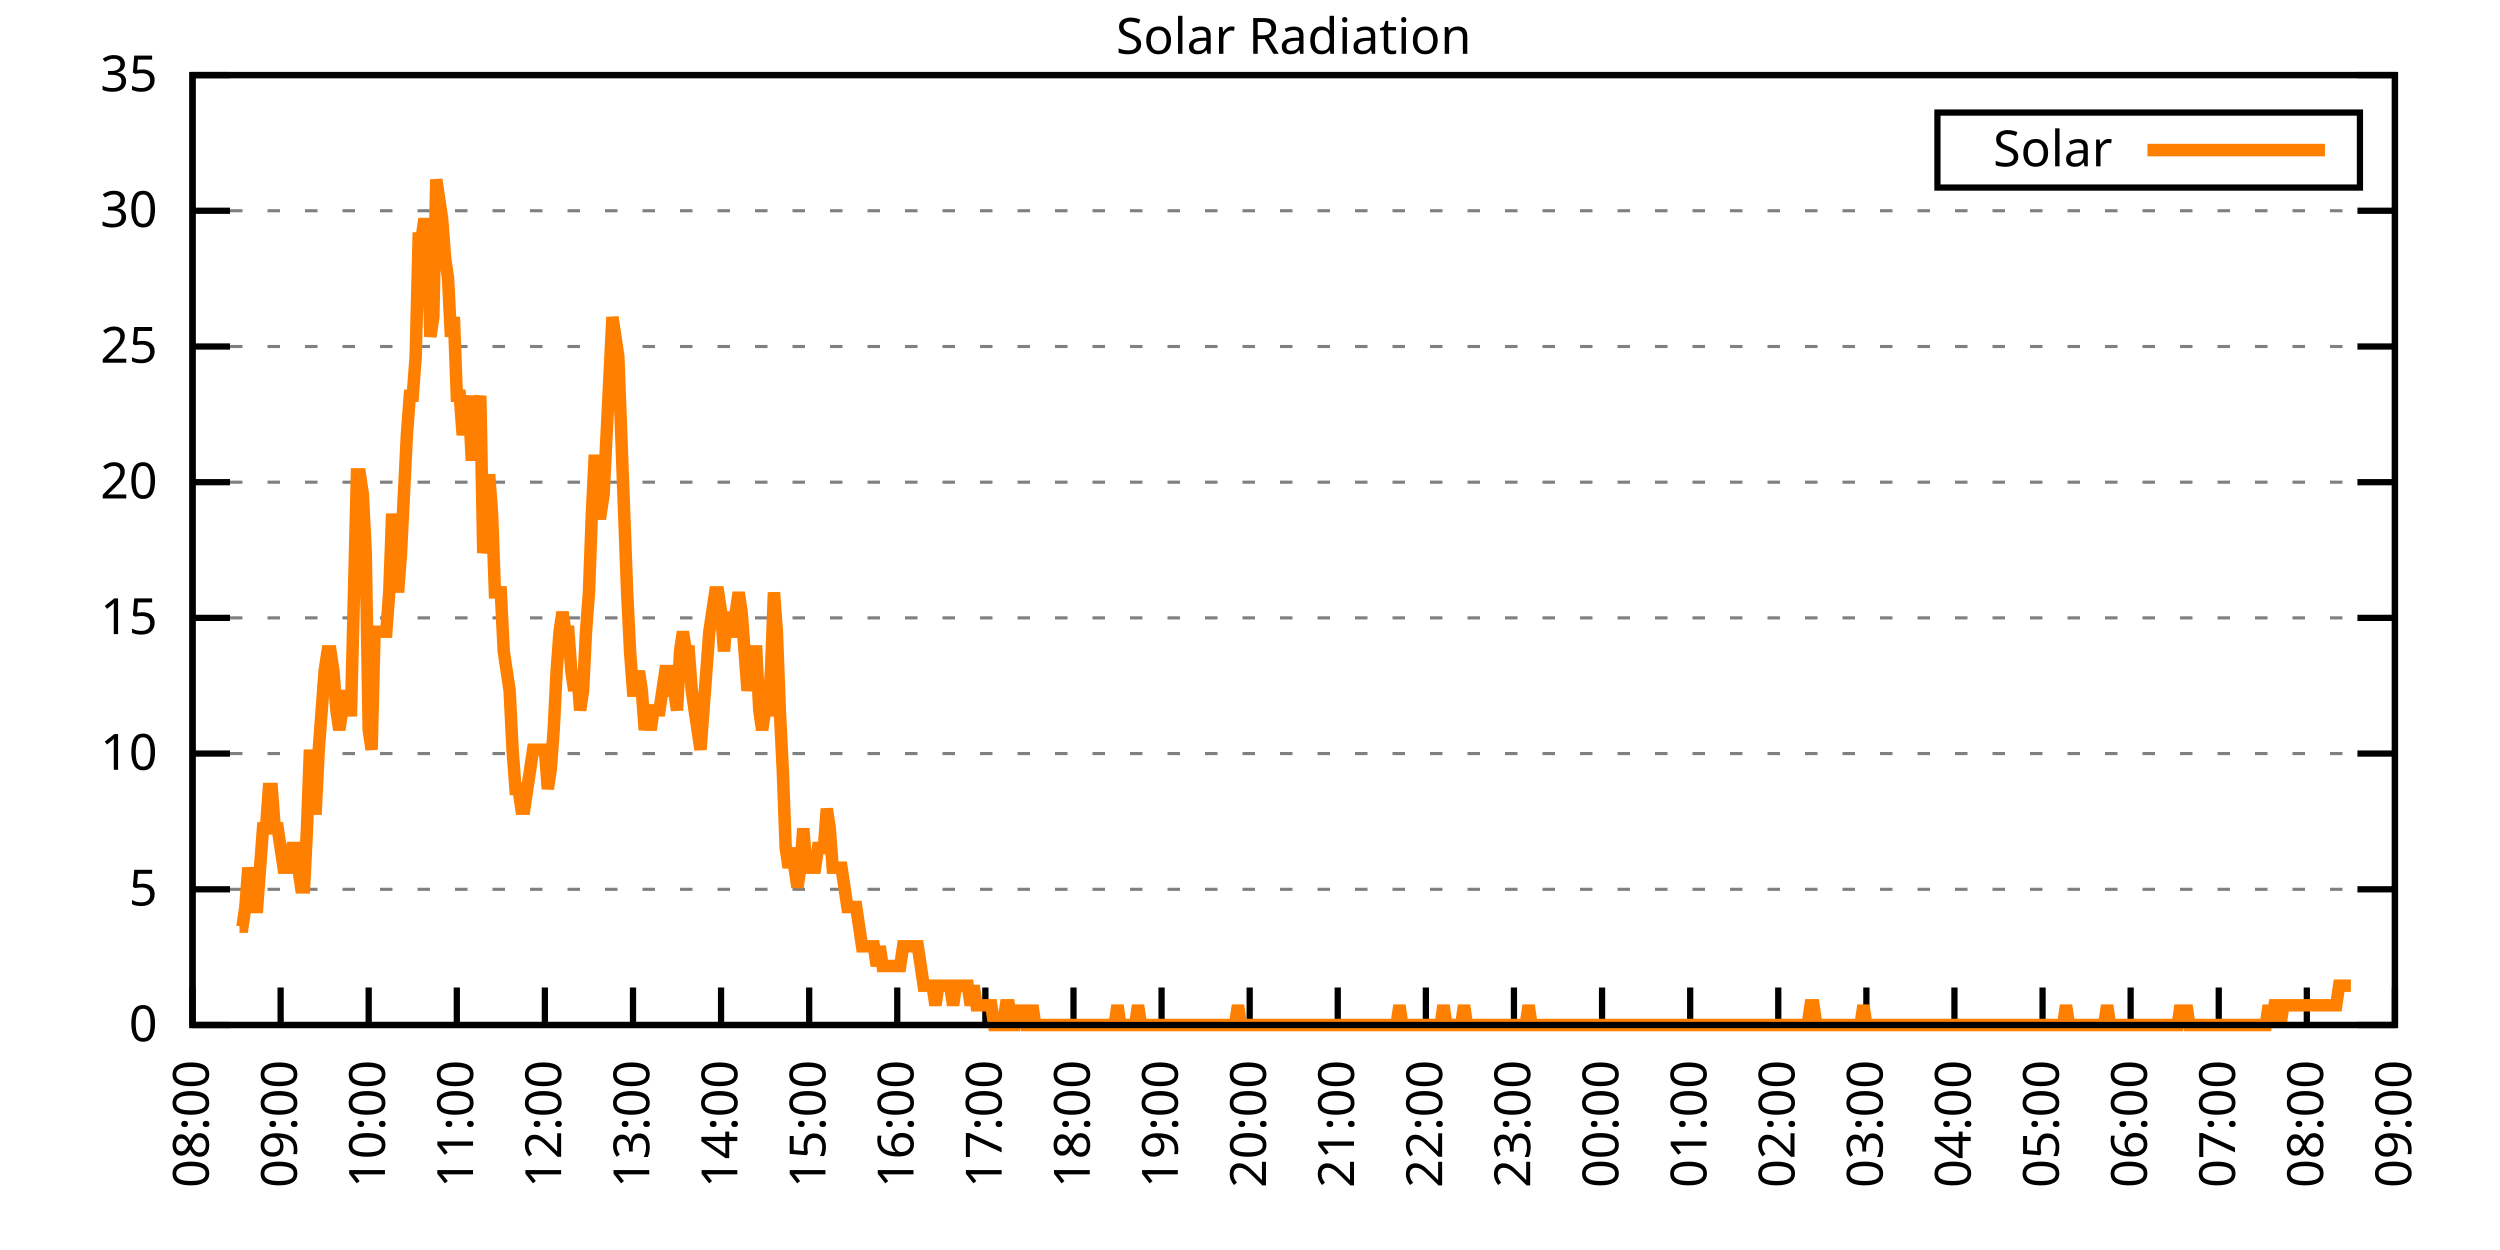
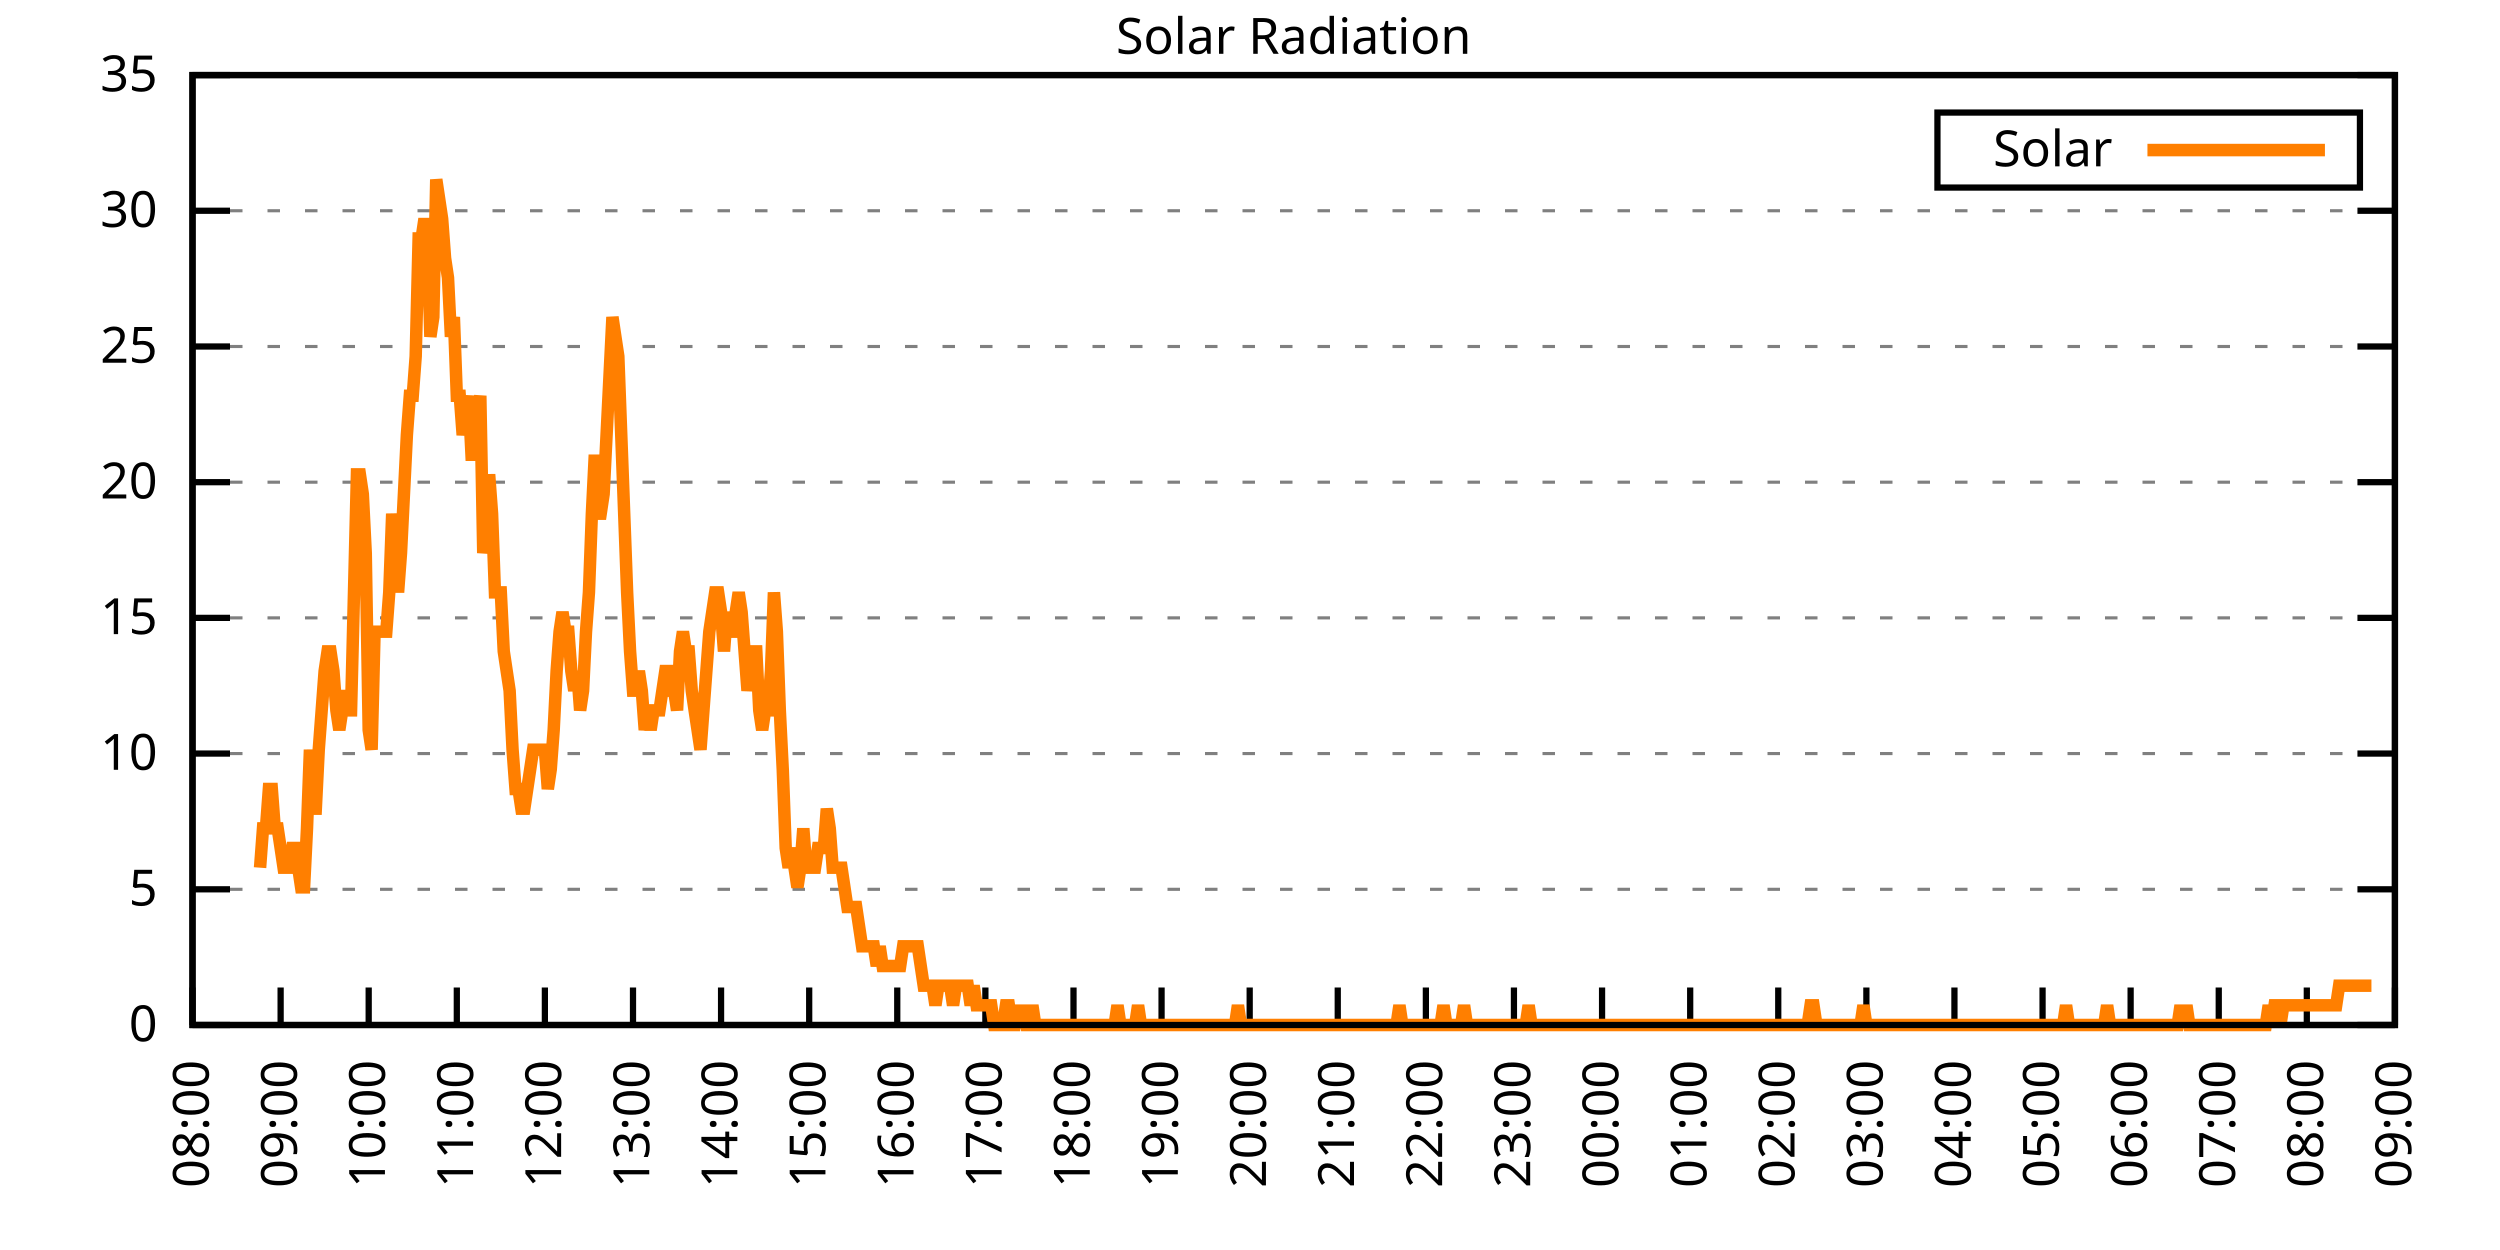
<svg xmlns="http://www.w3.org/2000/svg" xmlns:xlink="http://www.w3.org/1999/xlink" width="400" height="200" viewBox="0 0 400 200">
  <g id="gnuplot_canvas">
    <rect x="0" y="0" width="400" height="200" fill="none" />
    <defs>
      <circle id="gpDot" r="0.5" stroke-width="0.5" stroke="currentColor" />
      <path id="gpPt0" stroke-width="0.333" stroke="currentColor" d="M-1,0 h2 M0,-1 v2" />
      <path id="gpPt1" stroke-width="0.333" stroke="currentColor" d="M-1,-1 L1,1 M1,-1 L-1,1" />
      <path id="gpPt2" stroke-width="0.333" stroke="currentColor" d="M-1,0 L1,0 M0,-1 L0,1 M-1,-1 L1,1 M-1,1 L1,-1" />
      <rect id="gpPt3" stroke-width="0.333" stroke="currentColor" x="-1" y="-1" width="2" height="2" />
      <rect id="gpPt4" stroke-width="0.333" stroke="currentColor" fill="currentColor" x="-1" y="-1" width="2" height="2" />
      <circle id="gpPt5" stroke-width="0.333" stroke="currentColor" cx="0" cy="0" r="1" />
      <use xlink:href="#gpPt5" id="gpPt6" fill="currentColor" stroke="none" />
      <path id="gpPt7" stroke-width="0.333" stroke="currentColor" d="M0,-1.33 L-1.33,0.67 L1.33,0.67 z" />
      <use xlink:href="#gpPt7" id="gpPt8" fill="currentColor" stroke="none" />
      <use xlink:href="#gpPt7" id="gpPt9" stroke="currentColor" transform="rotate(180)" />
      <use xlink:href="#gpPt9" id="gpPt10" fill="currentColor" stroke="none" />
      <use xlink:href="#gpPt3" id="gpPt11" stroke="currentColor" transform="rotate(45)" />
      <use xlink:href="#gpPt11" id="gpPt12" fill="currentColor" stroke="none" />
      <path id="gpPt13" stroke-width="0.333" stroke="currentColor" d="M0,1.330 L1.265,0.411 L0.782,-1.067 L-0.782,-1.076 L-1.265,0.411 z" />
      <use xlink:href="#gpPt13" id="gpPt14" fill="currentColor" stroke="none" />
      <filter id="textbox" filterUnits="objectBoundingBox" x="0" y="0" height="1" width="1">
        <feFlood flood-color="white" flood-opacity="1" result="bgnd" />
        <feComposite in="SourceGraphic" in2="bgnd" operator="atop" />
      </filter>
      <filter id="greybox" filterUnits="objectBoundingBox" x="0" y="0" height="1" width="1">
        <feFlood flood-color="lightgrey" flood-opacity="1" result="grey" />
        <feComposite in="SourceGraphic" in2="grey" operator="atop" />
      </filter>
    </defs>
    <g fill="none" color="white" stroke="currentColor" stroke-width="1.00" stroke-linecap="butt" stroke-linejoin="miter">
</g>
    <g fill="none" color="black" stroke="currentColor" stroke-width="1.00" stroke-linecap="butt" stroke-linejoin="miter">
      <g stroke="none" shape-rendering="crispEdges">
        <polygon fill="rgb(255, 255, 255)" points="30.80,164.00 383.18,164.00 383.18,12.02 30.80,12.02 " />
      </g>
    </g>
    <g fill="none" color="black" stroke="currentColor" stroke-width="1.00" stroke-linecap="butt" stroke-linejoin="miter">
</g>
    <g fill="none" color="black" stroke="black" stroke-width="0.50" stroke-linecap="butt" stroke-linejoin="miter">
</g>
    <g fill="none" color="gray" stroke="currentColor" stroke-width="0.50" stroke-linecap="butt" stroke-linejoin="miter">
      <path stroke="gray" stroke-dasharray="2,4" class="gridline" d="M30.80,164.00 L383.19,164.00  " />
    </g>
    <g fill="none" color="gray" stroke="gray" stroke-width="1.00" stroke-linecap="butt" stroke-linejoin="miter">
</g>
    <g fill="none" color="black" stroke="currentColor" stroke-width="1.00" stroke-linecap="butt" stroke-linejoin="miter">
      <path stroke="black" d="M30.80,164.00 L36.80,164.00 M383.19,164.00 L377.19,164.00  " />
      <g transform="translate(25.20,166.60)" stroke="none" fill="black" font-family="Sans" font-size="8.00" text-anchor="end">
        <text>
          <tspan font-family="Sans"> 0</tspan>
        </text>
      </g>
    </g>
    <g fill="none" color="black" stroke="currentColor" stroke-width="1.00" stroke-linecap="butt" stroke-linejoin="miter">
</g>
    <g fill="none" color="black" stroke="black" stroke-width="0.50" stroke-linecap="butt" stroke-linejoin="miter">
</g>
    <g fill="none" color="gray" stroke="currentColor" stroke-width="0.50" stroke-linecap="butt" stroke-linejoin="miter">
      <path stroke="gray" stroke-dasharray="2,4" class="gridline" d="M30.80,142.29 L383.19,142.29  " />
    </g>
    <g fill="none" color="gray" stroke="gray" stroke-width="1.00" stroke-linecap="butt" stroke-linejoin="miter">
</g>
    <g fill="none" color="black" stroke="currentColor" stroke-width="1.00" stroke-linecap="butt" stroke-linejoin="miter">
      <path stroke="black" d="M30.80,142.29 L36.80,142.29 M383.19,142.29 L377.19,142.29  " />
      <g transform="translate(25.20,144.89)" stroke="none" fill="black" font-family="Sans" font-size="8.00" text-anchor="end">
        <text>
          <tspan font-family="Sans"> 5</tspan>
        </text>
      </g>
    </g>
    <g fill="none" color="black" stroke="currentColor" stroke-width="1.00" stroke-linecap="butt" stroke-linejoin="miter">
</g>
    <g fill="none" color="black" stroke="black" stroke-width="0.50" stroke-linecap="butt" stroke-linejoin="miter">
</g>
    <g fill="none" color="gray" stroke="currentColor" stroke-width="0.50" stroke-linecap="butt" stroke-linejoin="miter">
      <path stroke="gray" stroke-dasharray="2,4" class="gridline" d="M30.80,120.57 L383.19,120.57  " />
    </g>
    <g fill="none" color="gray" stroke="gray" stroke-width="1.00" stroke-linecap="butt" stroke-linejoin="miter">
</g>
    <g fill="none" color="black" stroke="currentColor" stroke-width="1.00" stroke-linecap="butt" stroke-linejoin="miter">
      <path stroke="black" d="M30.80,120.57 L36.80,120.57 M383.19,120.57 L377.19,120.57  " />
      <g transform="translate(25.20,123.17)" stroke="none" fill="black" font-family="Sans" font-size="8.00" text-anchor="end">
        <text>
          <tspan font-family="Sans"> 10</tspan>
        </text>
      </g>
    </g>
    <g fill="none" color="black" stroke="currentColor" stroke-width="1.00" stroke-linecap="butt" stroke-linejoin="miter">
</g>
    <g fill="none" color="black" stroke="black" stroke-width="0.50" stroke-linecap="butt" stroke-linejoin="miter">
</g>
    <g fill="none" color="gray" stroke="currentColor" stroke-width="0.50" stroke-linecap="butt" stroke-linejoin="miter">
      <path stroke="gray" stroke-dasharray="2,4" class="gridline" d="M30.80,98.86 L383.19,98.86  " />
    </g>
    <g fill="none" color="gray" stroke="gray" stroke-width="1.00" stroke-linecap="butt" stroke-linejoin="miter">
</g>
    <g fill="none" color="black" stroke="currentColor" stroke-width="1.00" stroke-linecap="butt" stroke-linejoin="miter">
      <path stroke="black" d="M30.80,98.86 L36.80,98.86 M383.19,98.86 L377.19,98.86  " />
      <g transform="translate(25.20,101.46)" stroke="none" fill="black" font-family="Sans" font-size="8.00" text-anchor="end">
        <text>
          <tspan font-family="Sans"> 15</tspan>
        </text>
      </g>
    </g>
    <g fill="none" color="black" stroke="currentColor" stroke-width="1.00" stroke-linecap="butt" stroke-linejoin="miter">
</g>
    <g fill="none" color="black" stroke="black" stroke-width="0.50" stroke-linecap="butt" stroke-linejoin="miter">
</g>
    <g fill="none" color="gray" stroke="currentColor" stroke-width="0.50" stroke-linecap="butt" stroke-linejoin="miter">
      <path stroke="gray" stroke-dasharray="2,4" class="gridline" d="M30.80,77.15 L383.19,77.15  " />
    </g>
    <g fill="none" color="gray" stroke="gray" stroke-width="1.00" stroke-linecap="butt" stroke-linejoin="miter">
</g>
    <g fill="none" color="black" stroke="currentColor" stroke-width="1.00" stroke-linecap="butt" stroke-linejoin="miter">
      <path stroke="black" d="M30.80,77.15 L36.80,77.15 M383.19,77.15 L377.19,77.15  " />
      <g transform="translate(25.20,79.75)" stroke="none" fill="black" font-family="Sans" font-size="8.00" text-anchor="end">
        <text>
          <tspan font-family="Sans"> 20</tspan>
        </text>
      </g>
    </g>
    <g fill="none" color="black" stroke="currentColor" stroke-width="1.00" stroke-linecap="butt" stroke-linejoin="miter">
</g>
    <g fill="none" color="black" stroke="black" stroke-width="0.50" stroke-linecap="butt" stroke-linejoin="miter">
</g>
    <g fill="none" color="gray" stroke="currentColor" stroke-width="0.50" stroke-linecap="butt" stroke-linejoin="miter">
      <path stroke="gray" stroke-dasharray="2,4" class="gridline" d="M30.80,55.44 L383.19,55.44  " />
    </g>
    <g fill="none" color="gray" stroke="gray" stroke-width="1.00" stroke-linecap="butt" stroke-linejoin="miter">
</g>
    <g fill="none" color="black" stroke="currentColor" stroke-width="1.00" stroke-linecap="butt" stroke-linejoin="miter">
      <path stroke="black" d="M30.80,55.44 L36.80,55.44 M383.19,55.44 L377.19,55.44  " />
      <g transform="translate(25.20,58.04)" stroke="none" fill="black" font-family="Sans" font-size="8.00" text-anchor="end">
        <text>
          <tspan font-family="Sans"> 25</tspan>
        </text>
      </g>
    </g>
    <g fill="none" color="black" stroke="currentColor" stroke-width="1.00" stroke-linecap="butt" stroke-linejoin="miter">
</g>
    <g fill="none" color="black" stroke="black" stroke-width="0.50" stroke-linecap="butt" stroke-linejoin="miter">
</g>
    <g fill="none" color="gray" stroke="currentColor" stroke-width="0.50" stroke-linecap="butt" stroke-linejoin="miter">
      <path stroke="gray" stroke-dasharray="2,4" class="gridline" d="M30.80,33.72 L383.19,33.72  " />
    </g>
    <g fill="none" color="gray" stroke="gray" stroke-width="1.00" stroke-linecap="butt" stroke-linejoin="miter">
</g>
    <g fill="none" color="black" stroke="currentColor" stroke-width="1.00" stroke-linecap="butt" stroke-linejoin="miter">
      <path stroke="black" d="M30.80,33.72 L36.80,33.72 M383.19,33.72 L377.19,33.72  " />
      <g transform="translate(25.20,36.32)" stroke="none" fill="black" font-family="Sans" font-size="8.00" text-anchor="end">
        <text>
          <tspan font-family="Sans"> 30</tspan>
        </text>
      </g>
    </g>
    <g fill="none" color="black" stroke="currentColor" stroke-width="1.00" stroke-linecap="butt" stroke-linejoin="miter">
</g>
    <g fill="none" color="black" stroke="black" stroke-width="0.50" stroke-linecap="butt" stroke-linejoin="miter">
</g>
    <g fill="none" color="gray" stroke="currentColor" stroke-width="0.50" stroke-linecap="butt" stroke-linejoin="miter">
      <path stroke="gray" stroke-dasharray="2,4" class="gridline" d="M30.80,12.01 L383.19,12.01  " />
    </g>
    <g fill="none" color="gray" stroke="gray" stroke-width="1.00" stroke-linecap="butt" stroke-linejoin="miter">
</g>
    <g fill="none" color="black" stroke="currentColor" stroke-width="1.00" stroke-linecap="butt" stroke-linejoin="miter">
      <path stroke="black" d="M30.80,12.01 L36.80,12.01 M383.19,12.01 L377.19,12.01  " />
      <g transform="translate(25.20,14.61)" stroke="none" fill="black" font-family="Sans" font-size="8.00" text-anchor="end">
        <text>
          <tspan font-family="Sans"> 35</tspan>
        </text>
      </g>
    </g>
    <g fill="none" color="black" stroke="currentColor" stroke-width="1.00" stroke-linecap="butt" stroke-linejoin="miter">
      <path stroke="black" d="M30.80,164.00 L30.80,158.00  " />
      <g transform="translate(33.40,169.60) rotate(270.00)" stroke="none" fill="black" font-family="Sans" font-size="8.00" text-anchor="end">
        <text>
          <tspan font-family="Sans">08:00</tspan>
        </text>
      </g>
    </g>
    <g fill="none" color="black" stroke="currentColor" stroke-width="1.00" stroke-linecap="butt" stroke-linejoin="miter">
      <path stroke="black" d="M44.90,164.00 L44.90,158.00  " />
      <g transform="translate(47.50,169.60) rotate(270.00)" stroke="none" fill="black" font-family="Sans" font-size="8.00" text-anchor="end">
        <text>
          <tspan font-family="Sans">09:00</tspan>
        </text>
      </g>
    </g>
    <g fill="none" color="black" stroke="currentColor" stroke-width="1.00" stroke-linecap="butt" stroke-linejoin="miter">
      <path stroke="black" d="M58.99,164.00 L58.99,158.00  " />
      <g transform="translate(61.59,169.60) rotate(270.00)" stroke="none" fill="black" font-family="Sans" font-size="8.00" text-anchor="end">
        <text>
          <tspan font-family="Sans">10:00</tspan>
        </text>
      </g>
    </g>
    <g fill="none" color="black" stroke="currentColor" stroke-width="1.00" stroke-linecap="butt" stroke-linejoin="miter">
      <path stroke="black" d="M73.09,164.00 L73.09,158.00  " />
      <g transform="translate(75.69,169.60) rotate(270.00)" stroke="none" fill="black" font-family="Sans" font-size="8.00" text-anchor="end">
        <text>
          <tspan font-family="Sans">11:00</tspan>
        </text>
      </g>
    </g>
    <g fill="none" color="black" stroke="currentColor" stroke-width="1.00" stroke-linecap="butt" stroke-linejoin="miter">
      <path stroke="black" d="M87.18,164.00 L87.18,158.00  " />
      <g transform="translate(89.78,169.60) rotate(270.00)" stroke="none" fill="black" font-family="Sans" font-size="8.00" text-anchor="end">
        <text>
          <tspan font-family="Sans">12:00</tspan>
        </text>
      </g>
    </g>
    <g fill="none" color="black" stroke="currentColor" stroke-width="1.00" stroke-linecap="butt" stroke-linejoin="miter">
      <path stroke="black" d="M101.28,164.00 L101.28,158.00  " />
      <g transform="translate(103.88,169.60) rotate(270.00)" stroke="none" fill="black" font-family="Sans" font-size="8.00" text-anchor="end">
        <text>
          <tspan font-family="Sans">13:00</tspan>
        </text>
      </g>
    </g>
    <g fill="none" color="black" stroke="currentColor" stroke-width="1.00" stroke-linecap="butt" stroke-linejoin="miter">
      <path stroke="black" d="M115.37,164.00 L115.37,158.00  " />
      <g transform="translate(117.97,169.60) rotate(270.00)" stroke="none" fill="black" font-family="Sans" font-size="8.00" text-anchor="end">
        <text>
          <tspan font-family="Sans">14:00</tspan>
        </text>
      </g>
    </g>
    <g fill="none" color="black" stroke="currentColor" stroke-width="1.00" stroke-linecap="butt" stroke-linejoin="miter">
      <path stroke="black" d="M129.47,164.00 L129.47,158.00  " />
      <g transform="translate(132.07,169.60) rotate(270.00)" stroke="none" fill="black" font-family="Sans" font-size="8.00" text-anchor="end">
        <text>
          <tspan font-family="Sans">15:00</tspan>
        </text>
      </g>
    </g>
    <g fill="none" color="black" stroke="currentColor" stroke-width="1.00" stroke-linecap="butt" stroke-linejoin="miter">
      <path stroke="black" d="M143.56,164.00 L143.56,158.00  " />
      <g transform="translate(146.16,169.60) rotate(270.00)" stroke="none" fill="black" font-family="Sans" font-size="8.00" text-anchor="end">
        <text>
          <tspan font-family="Sans">16:00</tspan>
        </text>
      </g>
    </g>
    <g fill="none" color="black" stroke="currentColor" stroke-width="1.00" stroke-linecap="butt" stroke-linejoin="miter">
      <path stroke="black" d="M157.66,164.00 L157.66,158.00  " />
      <g transform="translate(160.26,169.60) rotate(270.00)" stroke="none" fill="black" font-family="Sans" font-size="8.00" text-anchor="end">
        <text>
          <tspan font-family="Sans">17:00</tspan>
        </text>
      </g>
    </g>
    <g fill="none" color="black" stroke="currentColor" stroke-width="1.00" stroke-linecap="butt" stroke-linejoin="miter">
      <path stroke="black" d="M171.76,164.00 L171.76,158.00  " />
      <g transform="translate(174.36,169.60) rotate(270.00)" stroke="none" fill="black" font-family="Sans" font-size="8.00" text-anchor="end">
        <text>
          <tspan font-family="Sans">18:00</tspan>
        </text>
      </g>
    </g>
    <g fill="none" color="black" stroke="currentColor" stroke-width="1.00" stroke-linecap="butt" stroke-linejoin="miter">
      <path stroke="black" d="M185.85,164.00 L185.85,158.00  " />
      <g transform="translate(188.45,169.60) rotate(270.00)" stroke="none" fill="black" font-family="Sans" font-size="8.00" text-anchor="end">
        <text>
          <tspan font-family="Sans">19:00</tspan>
        </text>
      </g>
    </g>
    <g fill="none" color="black" stroke="currentColor" stroke-width="1.00" stroke-linecap="butt" stroke-linejoin="miter">
      <path stroke="black" d="M199.95,164.00 L199.95,158.00  " />
      <g transform="translate(202.55,169.60) rotate(270.00)" stroke="none" fill="black" font-family="Sans" font-size="8.00" text-anchor="end">
        <text>
          <tspan font-family="Sans">20:00</tspan>
        </text>
      </g>
    </g>
    <g fill="none" color="black" stroke="currentColor" stroke-width="1.00" stroke-linecap="butt" stroke-linejoin="miter">
      <path stroke="black" d="M214.04,164.00 L214.04,158.00  " />
      <g transform="translate(216.64,169.60) rotate(270.00)" stroke="none" fill="black" font-family="Sans" font-size="8.00" text-anchor="end">
        <text>
          <tspan font-family="Sans">21:00</tspan>
        </text>
      </g>
    </g>
    <g fill="none" color="black" stroke="currentColor" stroke-width="1.00" stroke-linecap="butt" stroke-linejoin="miter">
      <path stroke="black" d="M228.14,164.00 L228.14,158.00  " />
      <g transform="translate(230.74,169.60) rotate(270.00)" stroke="none" fill="black" font-family="Sans" font-size="8.00" text-anchor="end">
        <text>
          <tspan font-family="Sans">22:00</tspan>
        </text>
      </g>
    </g>
    <g fill="none" color="black" stroke="currentColor" stroke-width="1.00" stroke-linecap="butt" stroke-linejoin="miter">
      <path stroke="black" d="M242.23,164.00 L242.23,158.00  " />
      <g transform="translate(244.83,169.60) rotate(270.00)" stroke="none" fill="black" font-family="Sans" font-size="8.00" text-anchor="end">
        <text>
          <tspan font-family="Sans">23:00</tspan>
        </text>
      </g>
    </g>
    <g fill="none" color="black" stroke="currentColor" stroke-width="1.00" stroke-linecap="butt" stroke-linejoin="miter">
      <path stroke="black" d="M256.33,164.00 L256.33,158.00  " />
      <g transform="translate(258.93,169.60) rotate(270.00)" stroke="none" fill="black" font-family="Sans" font-size="8.00" text-anchor="end">
        <text>
          <tspan font-family="Sans">00:00</tspan>
        </text>
      </g>
    </g>
    <g fill="none" color="black" stroke="currentColor" stroke-width="1.00" stroke-linecap="butt" stroke-linejoin="miter">
      <path stroke="black" d="M270.43,164.00 L270.43,158.00  " />
      <g transform="translate(273.03,169.60) rotate(270.00)" stroke="none" fill="black" font-family="Sans" font-size="8.00" text-anchor="end">
        <text>
          <tspan font-family="Sans">01:00</tspan>
        </text>
      </g>
    </g>
    <g fill="none" color="black" stroke="currentColor" stroke-width="1.00" stroke-linecap="butt" stroke-linejoin="miter">
      <path stroke="black" d="M284.52,164.00 L284.52,158.00  " />
      <g transform="translate(287.12,169.60) rotate(270.00)" stroke="none" fill="black" font-family="Sans" font-size="8.00" text-anchor="end">
        <text>
          <tspan font-family="Sans">02:00</tspan>
        </text>
      </g>
    </g>
    <g fill="none" color="black" stroke="currentColor" stroke-width="1.00" stroke-linecap="butt" stroke-linejoin="miter">
      <path stroke="black" d="M298.62,164.00 L298.62,158.00  " />
      <g transform="translate(301.22,169.60) rotate(270.00)" stroke="none" fill="black" font-family="Sans" font-size="8.00" text-anchor="end">
        <text>
          <tspan font-family="Sans">03:00</tspan>
        </text>
      </g>
    </g>
    <g fill="none" color="black" stroke="currentColor" stroke-width="1.00" stroke-linecap="butt" stroke-linejoin="miter">
      <path stroke="black" d="M312.71,164.00 L312.71,158.00  " />
      <g transform="translate(315.31,169.60) rotate(270.00)" stroke="none" fill="black" font-family="Sans" font-size="8.00" text-anchor="end">
        <text>
          <tspan font-family="Sans">04:00</tspan>
        </text>
      </g>
    </g>
    <g fill="none" color="black" stroke="currentColor" stroke-width="1.00" stroke-linecap="butt" stroke-linejoin="miter">
      <path stroke="black" d="M326.81,164.00 L326.81,158.00  " />
      <g transform="translate(329.41,169.60) rotate(270.00)" stroke="none" fill="black" font-family="Sans" font-size="8.00" text-anchor="end">
        <text>
          <tspan font-family="Sans">05:00</tspan>
        </text>
      </g>
    </g>
    <g fill="none" color="black" stroke="currentColor" stroke-width="1.00" stroke-linecap="butt" stroke-linejoin="miter">
      <path stroke="black" d="M340.90,164.00 L340.90,158.00  " />
      <g transform="translate(343.50,169.60) rotate(270.00)" stroke="none" fill="black" font-family="Sans" font-size="8.00" text-anchor="end">
        <text>
          <tspan font-family="Sans">06:00</tspan>
        </text>
      </g>
    </g>
    <g fill="none" color="black" stroke="currentColor" stroke-width="1.00" stroke-linecap="butt" stroke-linejoin="miter">
      <path stroke="black" d="M355.00,164.00 L355.00,158.00  " />
      <g transform="translate(357.60,169.60) rotate(270.00)" stroke="none" fill="black" font-family="Sans" font-size="8.00" text-anchor="end">
        <text>
          <tspan font-family="Sans">07:00</tspan>
        </text>
      </g>
    </g>
    <g fill="none" color="black" stroke="currentColor" stroke-width="1.00" stroke-linecap="butt" stroke-linejoin="miter">
      <path stroke="black" d="M369.09,164.00 L369.09,158.00  " />
      <g transform="translate(371.69,169.60) rotate(270.00)" stroke="none" fill="black" font-family="Sans" font-size="8.00" text-anchor="end">
        <text>
          <tspan font-family="Sans">08:00</tspan>
        </text>
      </g>
    </g>
    <g fill="none" color="black" stroke="currentColor" stroke-width="1.00" stroke-linecap="butt" stroke-linejoin="miter">
      <path stroke="black" d="M383.19,164.00 L383.19,158.00  " />
      <g transform="translate(385.79,169.60) rotate(270.00)" stroke="none" fill="black" font-family="Sans" font-size="8.00" text-anchor="end">
        <text>
          <tspan font-family="Sans">09:00</tspan>
        </text>
      </g>
    </g>
    <g fill="none" color="black" stroke="currentColor" stroke-width="1.00" stroke-linecap="butt" stroke-linejoin="miter">
</g>
    <g fill="none" color="black" stroke="currentColor" stroke-width="1.00" stroke-linecap="butt" stroke-linejoin="miter">
      <path stroke="black" d="M30.80,12.01 L30.80,164.00 L383.19,164.00 L383.19,12.01 L30.80,12.01 Z  " />
    </g>
    <g fill="none" color="black" stroke="currentColor" stroke-width="1.00" stroke-linecap="butt" stroke-linejoin="miter">
</g>
    <g fill="none" color="black" stroke="currentColor" stroke-width="1.00" stroke-linecap="butt" stroke-linejoin="miter">
      <path stroke="black" d="M309.99,30.01 L309.99,18.01 L377.59,18.01 L377.59,30.01 L309.99,30.01 Z  " />
    </g>
    <g id="Solar_Radiation_plot_1">
      <g fill="none" color="white" stroke="black" stroke-width="2.00" stroke-linecap="butt" stroke-linejoin="miter">
</g>
      <g fill="none" color="black" stroke="currentColor" stroke-width="2.00" stroke-linecap="butt" stroke-linejoin="miter">
        <g transform="translate(337.99,26.61)" stroke="none" fill="black" font-family="Sans" font-size="8.00" text-anchor="end">
          <text>
            <tspan font-family="Sans">Solar</tspan>
          </text>
        </g>
      </g>
      <g fill="none" color="black" stroke="currentColor" stroke-width="2.00" stroke-linecap="butt" stroke-linejoin="miter">
-         <path stroke="rgb(255, 127,   0)" d="M343.59,24.01 L371.99,24.01 M38.32,148.27 L38.79,148.27 L39.26,145.12 L39.73,138.83 L40.20,141.98 L40.67,145.12   L41.14,145.12 L41.61,138.83 L42.08,132.54 L42.55,132.54 L43.02,126.24 L43.49,126.24 L43.96,132.54 L44.43,132.54   L44.90,135.68 L45.37,138.83 L45.84,138.83 L46.31,138.83 L46.78,135.68 L47.24,135.68 L47.71,138.83 L48.18,141.98   L48.65,141.98 L49.12,132.54 L49.59,119.95 L50.06,129.39 L50.53,129.39 L51.00,119.95 L51.47,113.66 L51.94,107.37   L52.41,104.22 L52.88,104.22 L53.35,107.37 L53.82,113.66 L54.29,116.80 L54.76,113.66 L55.23,110.51 L55.70,113.66   L56.17,113.66 L56.64,94.78 L57.11,75.90 L57.58,75.90 L58.05,79.05 L58.52,88.49 L58.99,116.80 L59.46,119.95   L59.93,101.07 L60.40,101.07 L60.87,101.07 L61.34,101.07 L61.81,101.07 L62.28,94.78 L62.75,82.19 L63.22,88.49   L63.69,94.78 L64.16,88.49 L64.63,79.05 L65.10,69.61 L65.57,63.32 L66.04,63.32 L66.51,57.02 L66.98,38.15   L67.45,38.15 L67.92,35.00 L68.39,38.15 L68.86,53.88 L69.33,50.73 L69.80,28.71 L70.27,31.85 L70.74,35.00   L71.21,41.29 L71.68,44.44 L72.15,53.88 L72.62,50.73 L73.09,63.32 L73.56,63.32 L74.03,69.61 L74.50,66.46   L74.97,63.32 L75.44,72.76 L75.91,72.76 L76.38,66.46 L76.85,63.32 L77.32,88.49 L77.79,85.34 L78.26,75.90   L78.73,82.19 L79.19,94.78 L79.66,94.78 L80.13,94.78 L80.60,104.22 L81.07,107.37 L81.54,110.51 L82.01,119.95   L82.48,126.24 L82.95,126.24 L83.42,129.39 L83.89,129.39 L84.36,126.24 L84.83,123.10 L85.30,119.95 L85.77,119.95   L86.24,119.95 L86.71,119.95 L87.18,119.95 L87.65,126.24 L88.12,123.10 L88.59,116.80 L89.06,107.37 L89.53,101.07   L90.00,97.93 L90.47,101.07 L90.94,101.07 L91.41,107.37 L91.88,110.51 L92.35,107.37 L92.82,113.66 L93.29,110.51   L93.76,101.07 L94.23,94.78 L94.70,82.19 L95.17,72.76 L95.64,82.19 L96.11,82.19 L96.58,79.05 L97.05,69.61   L97.52,60.17 L97.99,50.73 L98.46,53.88 L98.93,57.02 L99.40,69.61 L99.87,82.19 L100.34,94.78 L100.81,104.22   L101.28,110.51 L101.75,110.51 L102.22,107.37 L102.69,110.51 L103.16,116.80 L103.63,113.66 L104.10,116.80 L104.57,113.66   L105.04,113.66 L105.51,113.66 L105.98,110.51 L106.45,107.37 L106.92,107.37 L107.39,110.51 L107.86,110.51 L108.33,113.66   L108.80,104.22 L109.27,101.07 L109.74,104.22 L110.21,104.22 L110.68,110.51 L111.14,113.66 L111.61,116.80 L112.08,119.95   L112.55,113.66 L113.02,107.37 L113.49,101.07 L113.96,97.93 L114.43,94.78 L114.90,94.78 L115.37,97.93 L115.84,104.22   L116.31,97.93 L116.78,101.07 L117.25,101.07 L117.72,97.93 L118.19,94.78 L118.66,97.93 L119.13,104.22 L119.60,110.51   L120.07,107.37 L120.54,104.22 L121.01,104.22 L121.48,113.66 L121.95,116.80 L122.42,113.66 L122.89,113.66 L123.36,107.37   L123.83,94.78 L124.30,101.07 L124.77,113.66 L125.24,123.10 L125.71,135.68 L126.18,138.83 L126.65,135.68 L127.12,138.83   L127.59,141.98 L128.06,138.83 L128.53,132.54 L129.00,138.83 L129.47,138.83 L129.94,138.83 L130.41,138.83 L130.88,135.68   L131.35,135.68 L131.82,135.68 L132.29,129.39 L132.76,132.54 L133.23,138.83 L133.70,138.83 L134.17,138.83 L134.64,138.83   L135.11,141.98 L135.58,145.12 L136.05,145.12 L136.52,145.12 L136.99,145.12 L137.46,148.27 L137.93,151.41 L138.40,151.41   L138.87,151.41 L139.34,151.41 L139.81,151.41 L140.28,154.56 L140.75,151.41 L141.22,154.56 L141.69,154.56 L142.16,154.56   L142.63,154.56 L143.09,154.56 L143.56,154.56 L144.03,154.56 L144.50,151.41 L144.97,151.41 L145.44,151.41 L145.91,151.41   L146.38,151.41 L146.85,151.41 L147.32,154.56 L147.79,157.71 L148.26,157.71 L148.73,157.71 L149.20,157.71 L149.67,160.85   L150.14,157.71 L150.61,157.71 L151.08,157.71 L151.55,157.71 L152.02,157.71 L152.49,160.85 L152.96,157.71 L153.43,157.71   L153.90,157.71 L154.37,157.71 L154.84,157.71 L155.31,160.85 L155.78,157.71 L156.25,160.85 L156.72,160.85 L157.19,160.85   L157.66,160.85 L158.13,160.85 L158.60,160.85 L159.07,164.00 L159.54,164.00 L160.01,164.00 L160.48,164.00 L160.95,160.85   L161.42,160.85 L161.89,164.00 L162.36,164.00 L162.83,160.85 L163.30,164.00 L163.77,160.85 L164.24,164.00 L164.71,164.00   L165.18,160.85 L165.65,164.00 L166.12,164.00 L166.59,164.00 L167.06,164.00 L167.53,164.00 L168.00,164.00 L168.47,164.00   L168.94,164.00 L169.41,164.00 L169.88,164.00 L170.35,164.00 L170.82,164.00 L171.29,164.00 L171.76,164.00 L172.23,164.00   L172.70,164.00 L173.17,164.00 L173.64,164.00 L174.11,164.00 L174.58,164.00 L175.04,164.00 L175.51,164.00 L175.98,164.00   L176.45,164.00 L176.92,164.00 L177.39,164.00 L177.86,164.00 L178.33,164.00 L178.80,160.85 L179.27,164.00 L179.74,164.00   L180.21,164.00 L180.68,164.00 L181.15,164.00 L181.62,164.00 L182.09,160.85 L182.56,164.00 L183.03,164.00 L183.50,164.00   L183.97,164.00 L184.44,164.00 L184.91,164.00 L185.38,164.00 L185.85,164.00 L186.32,164.00 L186.79,164.00 L187.26,164.00   L187.73,164.00 L188.20,164.00 L188.67,164.00 L189.14,164.00 L189.61,164.00 L190.08,164.00 L190.55,164.00 L191.02,164.00   L191.49,164.00 L191.96,164.00 L192.43,164.00 L192.90,164.00 L193.37,164.00 L193.84,164.00 L194.31,164.00 L194.78,164.00   L195.25,164.00 L195.72,164.00 L196.19,164.00 L196.66,164.00 L197.13,164.00 L197.60,164.00 L198.07,160.85 L198.54,164.00   L199.01,164.00 L199.48,164.00 L199.95,164.00 L200.42,164.00 L200.89,164.00 L201.36,164.00 L201.83,164.00 L202.30,164.00   L202.77,164.00 L203.24,164.00 L203.71,164.00 L204.18,164.00 L204.65,164.00 L205.12,164.00 L205.59,164.00 L206.06,164.00   L206.53,164.00 L207.00,164.00 L207.46,164.00 L207.93,164.00 L208.40,164.00 L208.87,164.00 L209.34,164.00 L209.81,164.00   L210.28,164.00 L210.75,164.00 L211.22,164.00 L211.69,164.00 L212.16,164.00 L212.63,164.00 L213.10,164.00 L213.57,164.00   L214.04,164.00 L214.51,164.00 L214.98,164.00 L215.45,164.00 L215.92,164.00 L216.39,164.00 L216.86,164.00 L217.33,164.00   L217.80,164.00 L218.27,164.00 L218.74,164.00 L219.21,164.00 L219.68,164.00 L220.15,164.00 L220.62,164.00 L221.09,164.00   L221.56,164.00 L222.03,164.00 L222.50,164.00 L222.97,164.00 L223.44,164.00 L223.91,160.85 L224.38,164.00 L224.85,164.00   L225.32,164.00 L225.79,164.00 L226.26,164.00 L226.73,164.00 L227.20,164.00 L227.67,164.00 L228.14,164.00 L228.61,164.00   L229.08,164.00 L229.55,164.00 L230.02,164.00 L230.49,164.00 L230.96,160.85 L231.43,164.00 L231.90,164.00 L232.37,164.00   L232.84,164.00 L233.31,164.00 L233.78,164.00 L234.25,160.85 L234.72,164.00 L235.19,164.00 L235.66,164.00 L236.13,164.00   L236.60,164.00 L237.07,164.00 L237.54,164.00 L238.01,164.00 L238.48,164.00 L238.95,164.00 L239.41,164.00 L239.88,164.00   L240.35,164.00 L240.82,164.00 L241.29,164.00 L241.76,164.00 L242.23,164.00 L242.70,164.00 L243.17,164.00 L243.64,164.00   L244.11,164.00 L244.58,160.85 L245.05,164.00 L245.52,164.00 L245.99,164.00 L246.46,164.00 L246.93,164.00 L247.40,164.00   L247.87,164.00 L248.34,164.00 L248.81,164.00 L249.28,164.00 L249.75,164.00 L250.22,164.00 L250.69,164.00 L251.16,164.00   L251.63,164.00 L252.10,164.00 L252.57,164.00 L253.04,164.00 L253.51,164.00 L253.98,164.00 L254.45,164.00 L254.92,164.00   L255.39,164.00 L255.86,164.00 L256.33,164.00 L256.80,164.00 L257.27,164.00 L257.74,164.00 L258.21,164.00 L258.68,164.00   L259.15,164.00 L259.62,164.00 L260.09,164.00 L260.56,164.00 L261.03,164.00 L261.50,164.00 L261.97,164.00 L262.44,164.00   L262.91,164.00 L263.38,164.00 L263.85,164.00 L264.32,164.00 L264.79,164.00 L265.26,164.00 L265.73,164.00 L266.20,164.00   L266.67,164.00 L267.14,164.00 L267.61,164.00 L268.08,164.00 L268.55,164.00 L269.02,164.00 L269.49,164.00 L269.96,164.00   L270.43,164.00 L270.90,164.00 L271.36,164.00 L271.83,164.00 L272.30,164.00 L272.77,164.00 L273.24,164.00 L273.71,164.00   L274.18,164.00 L274.65,164.00 L275.12,164.00 L275.59,164.00 L276.06,164.00 L276.53,164.00 L277.00,164.00 L277.47,164.00   L277.94,164.00 L278.41,164.00 L278.88,164.00 L279.35,164.00 L279.82,164.00 L280.29,164.00 L280.76,164.00 L281.23,164.00   L281.70,164.00 L282.17,164.00 L282.64,164.00 L283.11,164.00 L283.58,164.00 L284.05,164.00 L284.52,164.00 L284.99,164.00   L285.46,164.00 L285.93,164.00 L286.40,164.00 L286.87,164.00 L287.34,164.00 L287.81,164.00 L288.28,164.00 L288.75,164.00   L289.22,164.00 L289.69,160.85 L290.16,160.85 L290.63,164.00 L291.10,164.00 L291.57,164.00 L292.04,164.00 L292.51,164.00   L292.98,164.00 L293.45,164.00 L293.92,164.00 L294.39,164.00 L294.86,164.00 L295.33,164.00 L295.80,164.00 L296.27,164.00   L296.74,164.00 L297.21,164.00 L297.68,164.00 L298.15,160.85 L298.62,164.00 L299.09,164.00 L299.56,164.00 L300.03,164.00   L300.50,164.00 L300.97,164.00 L301.44,164.00 L301.91,164.00 L302.38,164.00 L302.85,164.00 L303.31,164.00 L303.78,164.00   L304.25,164.00 L304.72,164.00 L305.19,164.00 L305.66,164.00 L306.13,164.00 L306.60,164.00 L307.07,164.00 L307.54,164.00   L308.01,164.00 L308.48,164.00 L308.95,164.00 L309.42,164.00 L309.89,164.00 L310.36,164.00 L310.83,164.00 L311.30,164.00   L311.77,164.00 L312.24,164.00 L312.71,164.00 L313.18,164.00 L313.65,164.00 L314.12,164.00 L314.59,164.00 L315.06,164.00   L315.53,164.00 L316.00,164.00 L316.47,164.00 L316.94,164.00 L317.41,164.00 L317.88,164.00 L318.35,164.00 L318.82,164.00   L319.29,164.00 L319.76,164.00 L320.23,164.00 L320.70,164.00 L321.17,164.00 L321.64,164.00 L322.11,164.00 L322.58,164.00   L323.05,164.00 L323.52,164.00 L323.99,164.00 L324.46,164.00 L324.93,164.00 L325.40,164.00 L325.87,164.00 L326.34,164.00   L326.81,164.00 L327.28,164.00 L327.75,164.00 L328.22,164.00 L328.69,164.00 L329.16,164.00 L329.63,164.00 L330.10,164.00   L330.57,160.85 L331.04,164.00 L331.51,164.00 L331.98,164.00 L332.45,164.00 L332.92,164.00 L333.39,164.00 L333.86,164.00   L334.33,164.00 L334.80,164.00 L335.26,164.00 L335.73,164.00 L336.20,164.00 L336.67,164.00 L337.14,160.85 L337.61,164.00   L338.08,164.00 L338.55,164.00 L339.02,164.00 L339.49,164.00 L339.96,164.00 L340.43,164.00 L340.90,164.00 L341.37,164.00   L341.84,164.00 L342.31,164.00 L342.78,164.00 L343.25,164.00 L343.72,164.00 L344.19,164.00 L344.66,164.00 L345.13,164.00   L345.60,164.00 L346.07,164.00 L346.54,164.00 L347.01,164.00 L347.48,164.00 L347.95,164.00 L348.42,164.00 L348.89,160.85   L349.36,164.00 L349.83,160.85 L350.30,164.00 L350.77,164.00 L351.24,164.00 L351.71,164.00 L352.18,164.00 L352.65,164.00   L353.12,164.00 L353.59,164.00 L354.06,164.00 L354.53,164.00 L355.00,164.00 L355.47,164.00 L355.94,164.00 L356.41,164.00   L356.88,164.00 L357.35,164.00 L357.82,164.00 L358.29,164.00 L358.76,164.00 L359.23,164.00 L359.70,164.00 L360.17,164.00   L360.64,164.00 L361.11,164.00 L361.58,164.00 L362.05,164.00 L362.52,164.00 L362.99,160.85 L363.46,164.00 L363.93,160.85   L364.40,160.85 L364.87,164.00 L365.34,160.85 L365.81,160.85 L366.28,160.85 L366.75,160.85 L367.21,160.85 L367.68,160.85   L368.15,160.85 L368.62,160.85 L369.09,160.85 L369.56,160.85 L370.03,160.85 L370.50,160.85 L370.97,160.85 L371.44,160.85   L371.91,160.85 L372.38,160.85 L372.85,160.85 L373.32,160.85 L373.79,160.85 L374.26,157.71 L374.73,157.71 L375.20,157.71   L375.67,157.71 L376.14,157.71  " />
+         <path stroke="rgb(255, 127,   0)" d="M343.59,24.01 L371.99,24.01 M41.61,138.83 L42.08,132.54 L42.55,132.54 L43.02,126.24 L43.49,126.24 L43.96,132.54   L44.43,132.54 L44.90,135.68 L45.37,138.83 L45.84,138.83 L46.31,138.83 L46.78,135.68 L47.24,135.68 L47.71,138.83   L48.18,141.98 L48.65,141.98 L49.12,132.54 L49.59,119.95 L50.06,129.39 L50.53,129.39 L51.00,119.95 L51.47,113.66   L51.94,107.37 L52.41,104.22 L52.88,104.22 L53.35,107.37 L53.82,113.66 L54.29,116.80 L54.76,113.66 L55.23,110.51   L55.70,113.66 L56.17,113.66 L56.64,94.78 L57.11,75.90 L57.58,75.90 L58.05,79.05 L58.52,88.49 L58.99,116.80   L59.46,119.95 L59.93,101.07 L60.40,101.07 L60.87,101.07 L61.34,101.07 L61.81,101.07 L62.28,94.78 L62.75,82.19   L63.22,88.49 L63.69,94.78 L64.16,88.49 L64.63,79.05 L65.10,69.61 L65.57,63.32 L66.04,63.32 L66.51,57.02   L66.98,38.15 L67.45,38.15 L67.92,35.00 L68.39,38.15 L68.86,53.88 L69.33,50.73 L69.80,28.71 L70.27,31.85   L70.74,35.00 L71.21,41.29 L71.68,44.44 L72.15,53.88 L72.62,50.73 L73.09,63.32 L73.56,63.32 L74.03,69.61   L74.50,66.46 L74.97,63.32 L75.44,72.76 L75.91,72.76 L76.38,66.46 L76.85,63.32 L77.32,88.49 L77.79,85.34   L78.26,75.90 L78.73,82.19 L79.19,94.78 L79.66,94.78 L80.13,94.78 L80.60,104.22 L81.07,107.37 L81.54,110.51   L82.01,119.95 L82.48,126.24 L82.95,126.24 L83.42,129.39 L83.89,129.39 L84.36,126.24 L84.83,123.10 L85.30,119.95   L85.77,119.95 L86.24,119.95 L86.71,119.95 L87.18,119.95 L87.65,126.24 L88.12,123.10 L88.59,116.80 L89.06,107.37   L89.53,101.07 L90.00,97.93 L90.47,101.07 L90.94,101.07 L91.41,107.37 L91.88,110.51 L92.35,107.37 L92.82,113.66   L93.29,110.51 L93.76,101.07 L94.23,94.78 L94.70,82.19 L95.17,72.76 L95.64,82.19 L96.11,82.19 L96.58,79.05   L97.05,69.61 L97.52,60.17 L97.99,50.73 L98.46,53.88 L98.93,57.02 L99.40,69.61 L99.87,82.19 L100.34,94.78   L100.81,104.22 L101.28,110.51 L101.75,110.51 L102.22,107.37 L102.69,110.51 L103.16,116.80 L103.63,113.66 L104.10,116.80   L104.57,113.66 L105.04,113.66 L105.51,113.66 L105.98,110.51 L106.45,107.37 L106.92,107.37 L107.39,110.51 L107.86,110.51   L108.33,113.66 L108.80,104.22 L109.27,101.07 L109.74,104.22 L110.21,104.22 L110.68,110.51 L111.14,113.66 L111.61,116.80   L112.08,119.95 L112.55,113.66 L113.02,107.37 L113.49,101.07 L113.96,97.93 L114.43,94.78 L114.90,94.78 L115.37,97.93   L115.84,104.22 L116.31,97.93 L116.78,101.07 L117.25,101.07 L117.72,97.93 L118.19,94.78 L118.66,97.93 L119.13,104.22   L119.60,110.51 L120.07,107.37 L120.54,104.22 L121.01,104.22 L121.48,113.66 L121.95,116.80 L122.42,113.66 L122.89,113.66   L123.36,107.37 L123.83,94.78 L124.30,101.07 L124.77,113.66 L125.24,123.10 L125.71,135.68 L126.18,138.83 L126.65,135.68   L127.12,138.83 L127.59,141.98 L128.06,138.83 L128.53,132.54 L129.00,138.83 L129.47,138.83 L129.94,138.83 L130.41,138.83   L130.88,135.68 L131.35,135.68 L131.82,135.68 L132.29,129.39 L132.76,132.54 L133.23,138.83 L133.70,138.83 L134.17,138.83   L134.64,138.83 L135.11,141.98 L135.58,145.12 L136.05,145.12 L136.52,145.12 L136.99,145.12 L137.46,148.27 L137.93,151.41   L138.40,151.41 L138.87,151.41 L139.34,151.41 L139.81,151.41 L140.28,154.56 L140.75,151.41 L141.22,154.56 L141.69,154.56   L142.16,154.56 L142.63,154.56 L143.09,154.56 L143.56,154.56 L144.03,154.56 L144.50,151.41 L144.97,151.41 L145.44,151.41   L145.91,151.41 L146.38,151.41 L146.85,151.41 L147.32,154.56 L147.79,157.71 L148.26,157.71 L148.73,157.71 L149.20,157.71   L149.67,160.85 L150.14,157.71 L150.61,157.71 L151.08,157.71 L151.55,157.71 L152.02,157.71 L152.49,160.85 L152.96,157.71   L153.43,157.71 L153.90,157.71 L154.37,157.71 L154.84,157.71 L155.31,160.85 L155.78,157.71 L156.25,160.85 L156.72,160.85   L157.19,160.85 L157.66,160.85 L158.13,160.85 L158.60,160.85 L159.07,164.00 L159.54,164.00 L160.01,164.00 L160.48,164.00   L160.95,160.85 L161.42,160.85 L161.89,164.00 L162.36,164.00 L162.83,160.85 L163.30,164.00 L163.77,160.85 L164.24,164.00   L164.71,164.00 L165.18,160.85 L165.65,164.00 L166.12,164.00 L166.59,164.00 L167.06,164.00 L167.53,164.00 L168.00,164.00   L168.47,164.00 L168.94,164.00 L169.41,164.00 L169.88,164.00 L170.35,164.00 L170.82,164.00 L171.29,164.00 L171.76,164.00   L172.23,164.00 L172.70,164.00 L173.17,164.00 L173.64,164.00 L174.11,164.00 L174.58,164.00 L175.04,164.00 L175.51,164.00   L175.98,164.00 L176.45,164.00 L176.92,164.00 L177.39,164.00 L177.86,164.00 L178.33,164.00 L178.80,160.85 L179.27,164.00   L179.74,164.00 L180.21,164.00 L180.68,164.00 L181.15,164.00 L181.62,164.00 L182.09,160.85 L182.56,164.00 L183.03,164.00   L183.50,164.00 L183.97,164.00 L184.44,164.00 L184.91,164.00 L185.38,164.00 L185.85,164.00 L186.32,164.00 L186.79,164.00   L187.26,164.00 L187.73,164.00 L188.20,164.00 L188.67,164.00 L189.14,164.00 L189.61,164.00 L190.08,164.00 L190.55,164.00   L191.02,164.00 L191.49,164.00 L191.96,164.00 L192.43,164.00 L192.90,164.00 L193.37,164.00 L193.84,164.00 L194.31,164.00   L194.78,164.00 L195.25,164.00 L195.72,164.00 L196.19,164.00 L196.66,164.00 L197.13,164.00 L197.60,164.00 L198.07,160.85   L198.54,164.00 L199.01,164.00 L199.48,164.00 L199.95,164.00 L200.42,164.00 L200.89,164.00 L201.36,164.00 L201.83,164.00   L202.30,164.00 L202.77,164.00 L203.24,164.00 L203.71,164.00 L204.18,164.00 L204.65,164.00 L205.12,164.00 L205.59,164.00   L206.06,164.00 L206.53,164.00 L207.00,164.00 L207.46,164.00 L207.93,164.00 L208.40,164.00 L208.87,164.00 L209.34,164.00   L209.81,164.00 L210.28,164.00 L210.75,164.00 L211.22,164.00 L211.69,164.00 L212.16,164.00 L212.63,164.00 L213.10,164.00   L213.57,164.00 L214.04,164.00 L214.51,164.00 L214.98,164.00 L215.45,164.00 L215.92,164.00 L216.39,164.00 L216.86,164.00   L217.33,164.00 L217.80,164.00 L218.27,164.00 L218.74,164.00 L219.21,164.00 L219.68,164.00 L220.15,164.00 L220.62,164.00   L221.09,164.00 L221.56,164.00 L222.03,164.00 L222.50,164.00 L222.97,164.00 L223.44,164.00 L223.91,160.85 L224.38,164.00   L224.85,164.00 L225.32,164.00 L225.79,164.00 L226.26,164.00 L226.73,164.00 L227.20,164.00 L227.67,164.00 L228.14,164.00   L228.61,164.00 L229.08,164.00 L229.55,164.00 L230.02,164.00 L230.49,164.00 L230.96,160.85 L231.43,164.00 L231.90,164.00   L232.37,164.00 L232.84,164.00 L233.31,164.00 L233.78,164.00 L234.25,160.85 L234.72,164.00 L235.19,164.00 L235.66,164.00   L236.13,164.00 L236.60,164.00 L237.07,164.00 L237.54,164.00 L238.01,164.00 L238.48,164.00 L238.95,164.00 L239.41,164.00   L239.88,164.00 L240.35,164.00 L240.82,164.00 L241.29,164.00 L241.76,164.00 L242.23,164.00 L242.70,164.00 L243.17,164.00   L243.64,164.00 L244.11,164.00 L244.58,160.85 L245.05,164.00 L245.52,164.00 L245.99,164.00 L246.46,164.00 L246.93,164.00   L247.40,164.00 L247.87,164.00 L248.34,164.00 L248.81,164.00 L249.28,164.00 L249.75,164.00 L250.22,164.00 L250.69,164.00   L251.16,164.00 L251.63,164.00 L252.10,164.00 L252.57,164.00 L253.04,164.00 L253.51,164.00 L253.98,164.00 L254.45,164.00   L254.92,164.00 L255.39,164.00 L255.86,164.00 L256.33,164.00 L256.80,164.00 L257.27,164.00 L257.74,164.00 L258.21,164.00   L258.68,164.00 L259.15,164.00 L259.62,164.00 L260.09,164.00 L260.56,164.00 L261.03,164.00 L261.50,164.00 L261.97,164.00   L262.44,164.00 L262.91,164.00 L263.38,164.00 L263.85,164.00 L264.32,164.00 L264.79,164.00 L265.26,164.00 L265.73,164.00   L266.20,164.00 L266.67,164.00 L267.14,164.00 L267.61,164.00 L268.08,164.00 L268.55,164.00 L269.02,164.00 L269.49,164.00   L269.96,164.00 L270.43,164.00 L270.90,164.00 L271.36,164.00 L271.83,164.00 L272.30,164.00 L272.77,164.00 L273.24,164.00   L273.71,164.00 L274.18,164.00 L274.65,164.00 L275.12,164.00 L275.59,164.00 L276.06,164.00 L276.53,164.00 L277.00,164.00   L277.47,164.00 L277.94,164.00 L278.41,164.00 L278.88,164.00 L279.35,164.00 L279.82,164.00 L280.29,164.00 L280.76,164.00   L281.23,164.00 L281.70,164.00 L282.17,164.00 L282.64,164.00 L283.11,164.00 L283.58,164.00 L284.05,164.00 L284.52,164.00   L284.99,164.00 L285.46,164.00 L285.93,164.00 L286.40,164.00 L286.87,164.00 L287.34,164.00 L287.81,164.00 L288.28,164.00   L288.75,164.00 L289.22,164.00 L289.69,160.85 L290.16,160.85 L290.63,164.00 L291.10,164.00 L291.57,164.00 L292.04,164.00   L292.51,164.00 L292.98,164.00 L293.45,164.00 L293.92,164.00 L294.39,164.00 L294.86,164.00 L295.33,164.00 L295.80,164.00   L296.27,164.00 L296.74,164.00 L297.21,164.00 L297.68,164.00 L298.15,160.85 L298.62,164.00 L299.09,164.00 L299.56,164.00   L300.03,164.00 L300.50,164.00 L300.97,164.00 L301.44,164.00 L301.91,164.00 L302.38,164.00 L302.85,164.00 L303.31,164.00   L303.78,164.00 L304.25,164.00 L304.72,164.00 L305.19,164.00 L305.66,164.00 L306.13,164.00 L306.60,164.00 L307.07,164.00   L307.54,164.00 L308.01,164.00 L308.48,164.00 L308.95,164.00 L309.42,164.00 L309.89,164.00 L310.36,164.00 L310.83,164.00   L311.30,164.00 L311.77,164.00 L312.24,164.00 L312.71,164.00 L313.18,164.00 L313.65,164.00 L314.12,164.00 L314.59,164.00   L315.06,164.00 L315.53,164.00 L316.00,164.00 L316.47,164.00 L316.94,164.00 L317.41,164.00 L317.88,164.00 L318.35,164.00   L318.82,164.00 L319.29,164.00 L319.76,164.00 L320.23,164.00 L320.70,164.00 L321.17,164.00 L321.64,164.00 L322.11,164.00   L322.58,164.00 L323.05,164.00 L323.52,164.00 L323.99,164.00 L324.46,164.00 L324.93,164.00 L325.40,164.00 L325.87,164.00   L326.34,164.00 L326.81,164.00 L327.28,164.00 L327.75,164.00 L328.22,164.00 L328.69,164.00 L329.16,164.00 L329.63,164.00   L330.10,164.00 L330.57,160.85 L331.04,164.00 L331.51,164.00 L331.98,164.00 L332.45,164.00 L332.92,164.00 L333.39,164.00   L333.86,164.00 L334.33,164.00 L334.80,164.00 L335.26,164.00 L335.73,164.00 L336.20,164.00 L336.67,164.00 L337.14,160.85   L337.61,164.00 L338.08,164.00 L338.55,164.00 L339.02,164.00 L339.49,164.00 L339.96,164.00 L340.43,164.00 L340.90,164.00   L341.37,164.00 L341.84,164.00 L342.31,164.00 L342.78,164.00 L343.25,164.00 L343.72,164.00 L344.19,164.00 L344.66,164.00   L345.13,164.00 L345.60,164.00 L346.07,164.00 L346.54,164.00 L347.01,164.00 L347.48,164.00 L347.95,164.00 L348.42,164.00   L348.89,160.85 L349.36,164.00 L349.83,160.85 L350.30,164.00 L350.77,164.00 L351.24,164.00 L351.71,164.00 L352.18,164.00   L352.65,164.00 L353.12,164.00 L353.59,164.00 L354.06,164.00 L354.53,164.00 L355.00,164.00 L355.47,164.00 L355.94,164.00   L356.41,164.00 L356.88,164.00 L357.35,164.00 L357.82,164.00 L358.29,164.00 L358.76,164.00 L359.23,164.00 L359.70,164.00   L360.17,164.00 L360.64,164.00 L361.11,164.00 L361.58,164.00 L362.05,164.00 L362.52,164.00 L362.99,160.85 L363.46,164.00   L363.93,160.85 L364.40,160.85 L364.87,164.00 L365.34,160.85 L365.81,160.85 L366.28,160.85 L366.75,160.85 L367.21,160.85   L367.68,160.85 L368.15,160.85 L368.62,160.85 L369.09,160.85 L369.56,160.85 L370.03,160.85 L370.50,160.85 L370.97,160.85   L371.44,160.85 L371.91,160.85 L372.38,160.85 L372.85,160.85 L373.32,160.85 L373.79,160.85 L374.26,157.71 L374.73,157.71   L375.20,157.71 L375.67,157.71 L376.14,157.71 L376.61,157.71 L377.08,157.71 L377.55,157.71 L378.02,157.71 L378.49,157.71   L378.96,157.71 L379.43,157.71  " />
      </g>
    </g>
    <g fill="none" color="black" stroke="currentColor" stroke-width="2.00" stroke-linecap="butt" stroke-linejoin="miter">
</g>
    <g fill="none" color="black" stroke="black" stroke-width="1.00" stroke-linecap="butt" stroke-linejoin="miter">
</g>
    <g fill="none" color="black" stroke="currentColor" stroke-width="1.00" stroke-linecap="butt" stroke-linejoin="miter">
      <path stroke="black" d="M30.80,12.01 L30.80,164.00 L383.19,164.00 L383.19,12.01 L30.80,12.01 Z  " />
      <g transform="translate(6.80,88.01) rotate(270.00)" stroke="none" fill="black" font-family="Sans" font-size="8.00" text-anchor="middle">
        <text />
      </g>
    </g>
    <g fill="none" color="black" stroke="currentColor" stroke-width="1.00" stroke-linecap="butt" stroke-linejoin="miter">
</g>
    <g fill="none" color="black" stroke="currentColor" stroke-width="1.00" stroke-linecap="butt" stroke-linejoin="miter">
      <g transform="translate(206.99,8.61)" stroke="none" fill="black" font-family="Sans" font-size="8.00" text-anchor="middle">
        <text>
          <tspan font-family="Sans">Solar Radiation</tspan>
        </text>
      </g>
    </g>
    <g fill="none" color="black" stroke="currentColor" stroke-width="1.00" stroke-linecap="butt" stroke-linejoin="miter">
</g>
  </g>
</svg>
